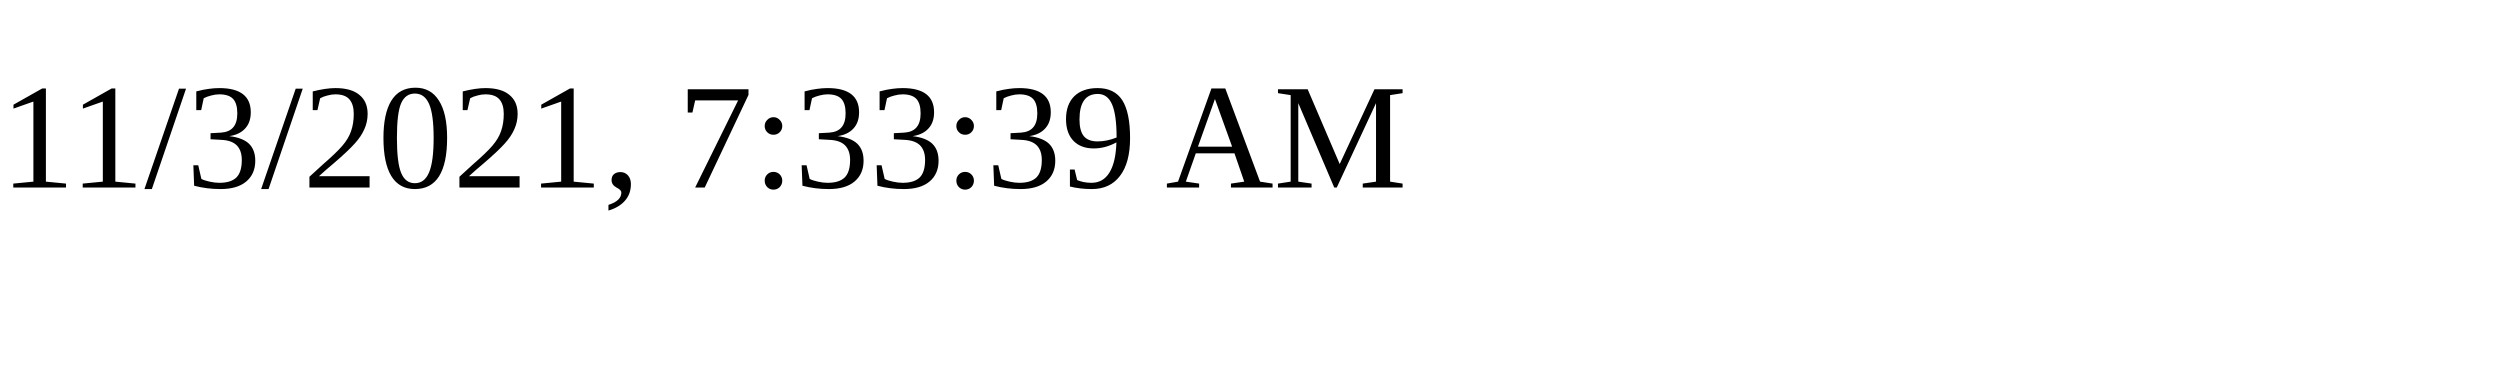
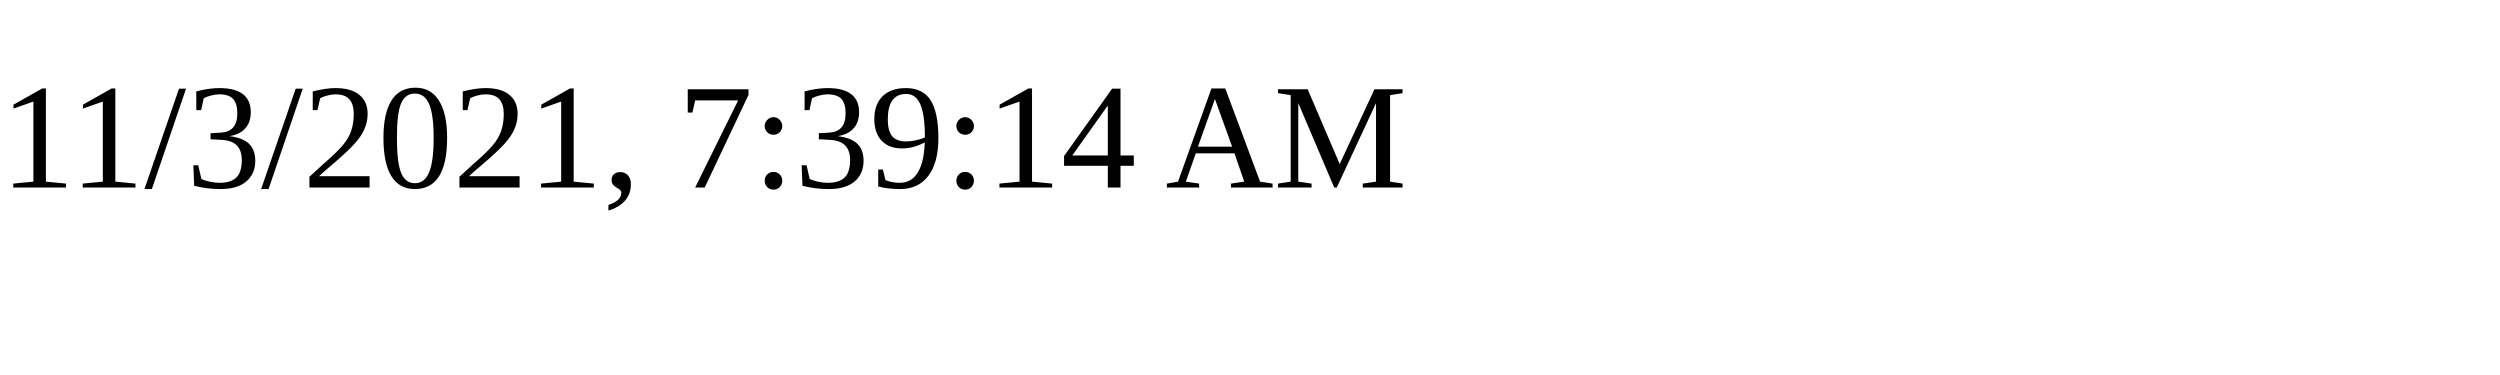
<svg xmlns="http://www.w3.org/2000/svg" height="30" width="200">
-   <text x="0" y="15">11/3/2021, 7:33:39 AM</text>
+   <text x="0" y="15">11/3/2021, 7:39:14 AM</text>
</svg>
